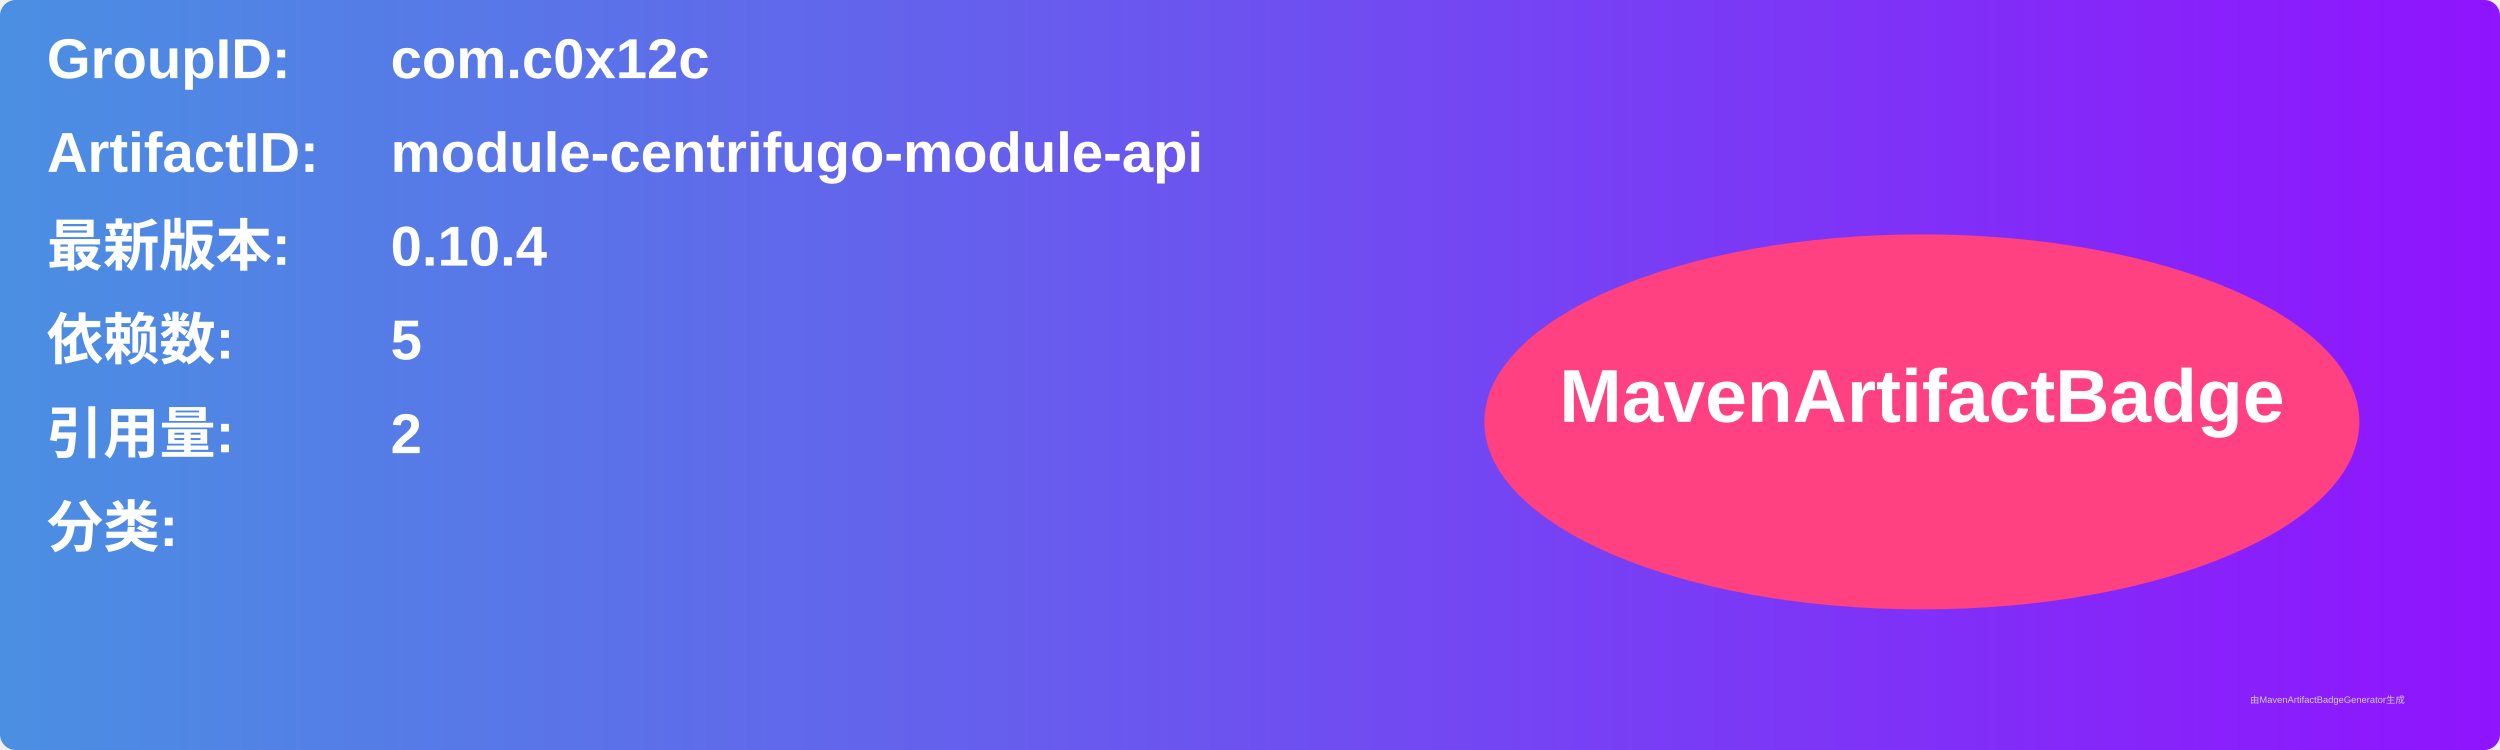
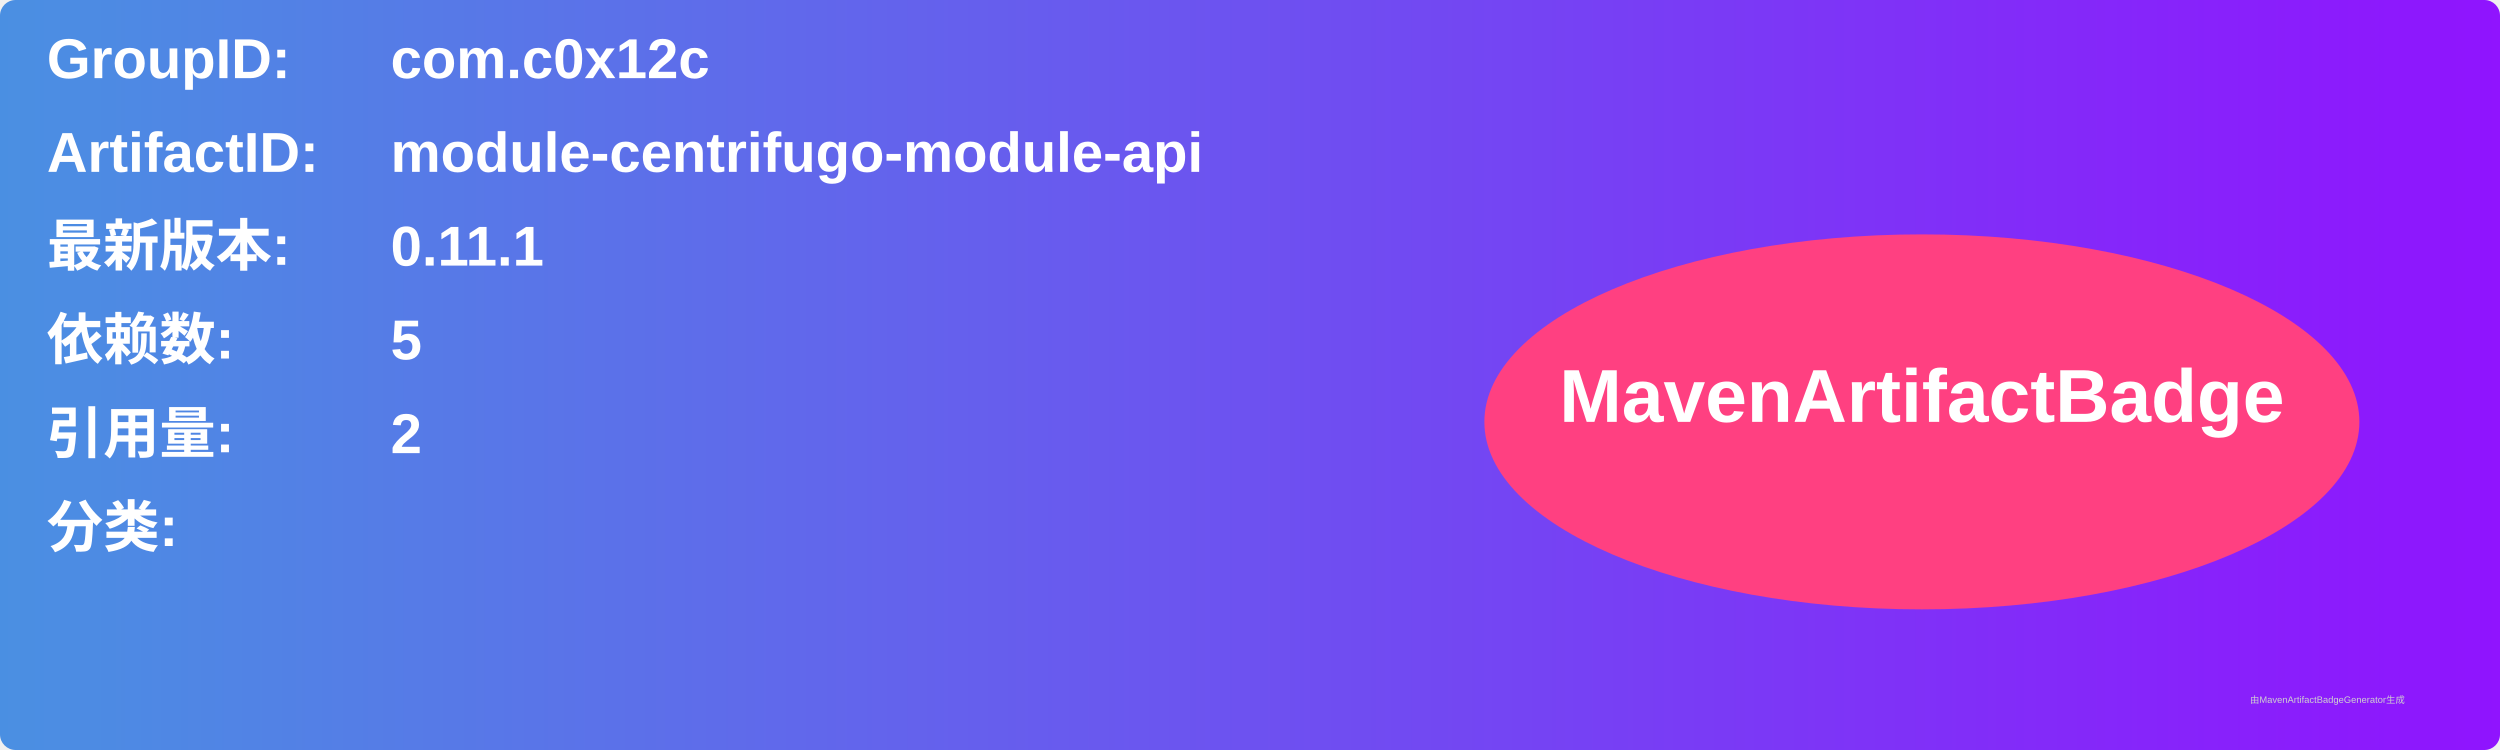
<svg xmlns="http://www.w3.org/2000/svg" width="800" height="240" viewBox="0 0 800 240">
  <linearGradient id="grad" x1="0%" y1="0%" x2="100%" y2="0%">
    <stop offset="0%" stop-color="#4a90e2" />
    <stop offset="100%" stop-color="#9013fe" />
  </linearGradient>
  <rect width="100%" height="100%" rx="5" ry="5" fill="url(#grad)" />
  <g transform="translate(15, 15)">
    <text x="0" y="10" font-family="Arial" font-size="18" fill="white" font-weight="bold" width="260">GroupID:</text>
    <text x="110" y="10" font-family="Arial" font-size="18" fill="white" font-weight="bold" width="460">com.c0x12c</text>
    <text x="0" y="40" font-family="Arial" font-size="18" fill="white" font-weight="bold" width="260">ArtifactID:</text>
    <text x="110" y="40" font-family="Arial" font-size="18" fill="white" font-weight="bold" width="460">module-centrifugo-module-api</text>
    <text x="0" y="70" font-family="Arial" font-size="18" fill="white" font-weight="bold">最新版本:</text>
    <text x="110" y="70" font-family="Arial" font-size="18" fill="white" font-weight="bold">
-       <tspan font-weight="bold">0.10.4</tspan>
+       <tspan font-weight="bold">0.11.1</tspan>
    </text>
    <text x="0" y="100" font-family="Arial" font-size="18" fill="white" font-weight="bold">依赖数: </text>
    <text x="110" y="100" font-family="Arial" font-size="18" fill="white">
      <tspan font-weight="bold">5</tspan>
    </text>
    <text x="0" y="130" font-family="Arial" font-size="18" fill="white" font-weight="bold">引用量: </text>
    <text x="110" y="130" font-family="Arial" font-size="18" fill="white">
      <tspan font-weight="bold">2</tspan>
    </text>
    <text x="0" y="160" font-family="Arial" font-size="18" fill="white" font-weight="bold">分类:</text>
    <text x="10" y="190" font-family="Arial" font-size="10" fill="white">
      <tspan font-weight="bold" />
    </text>
    <ellipse cx="600" cy="120" rx="140" ry="60" fill="#ff4081" />
    <text x="600" y="120" text-anchor="middle" font-family="Arial" font-size="24" fill="white" font-weight="bold">MavenArtifactBadge</text>
  </g>
  <text x="720" y="225" font-family="Arial" font-size="3" fill="#d0d0d0">由MavenArtifactBadgeGenerator生成</text>
</svg>
